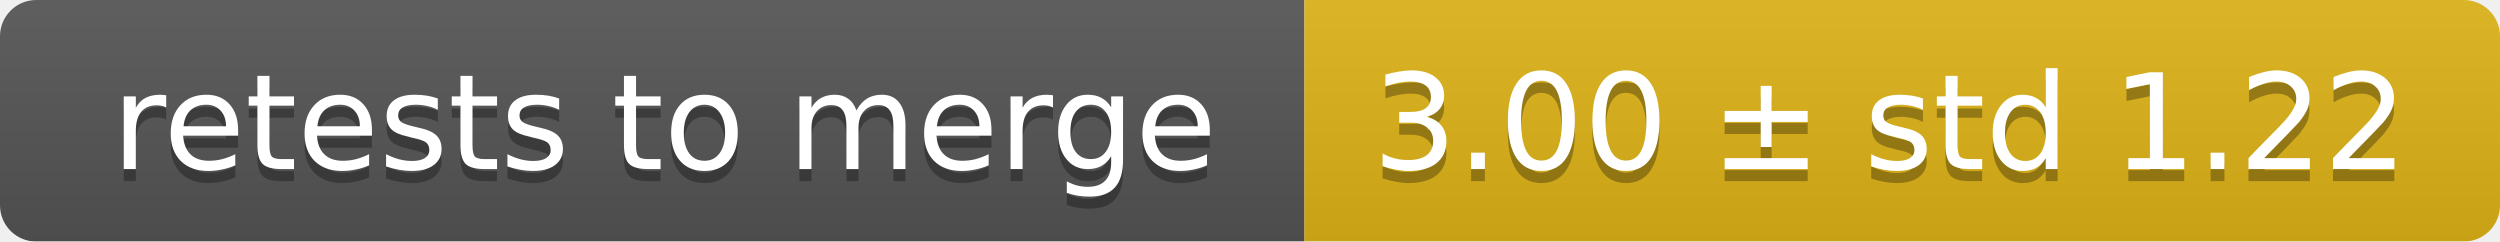
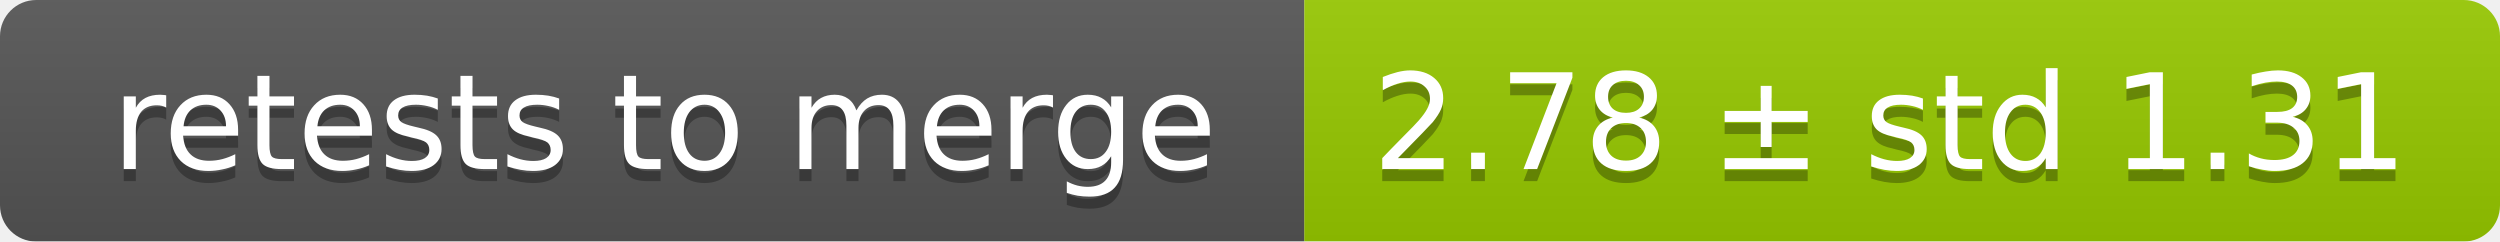
<svg xmlns="http://www.w3.org/2000/svg" width="207" height="20">
  <linearGradient id="smooth" x2="0" y2="100%">
    <stop offset="0" stop-color="#bbb" stop-opacity=".1" />
    <stop offset="1" stop-opacity=".1" />
  </linearGradient>
  <mask id="round">
    <rect width="207" height="20" rx="3" fill="#fff" />
  </mask>
  <g mask="url(#round)">
    <rect width="108" height="20" fill="#555" />
-     <rect x="108" width="99" height="20" fill="#dfb317" />
+     <rect x="108" width="99" height="20" fill="#97ca00" />
    <rect width="207" height="20" fill="url(#smooth)" />
  </g>
  <g fill="#fff" text-anchor="middle" font-family="DejaVu Sans,Verdana,Geneva,sans-serif" font-size="11">
    <text x="55" y="15" fill="#010101" fill-opacity=".3">retests to merge</text>
    <text x="55" y="14">retests to merge</text>
-     <text x="156.5" y="15" fill="#010101" fill-opacity=".3">3.00 ± std 1.22</text>
-     <text x="156.5" y="14">3.00 ± std 1.22</text>
+     <text x="156.5" y="15" fill="#010101" fill-opacity=".3">2.78 ± std 1.31</text>
+     <text x="156.5" y="14">2.78 ± std 1.31</text>
  </g>
</svg>
